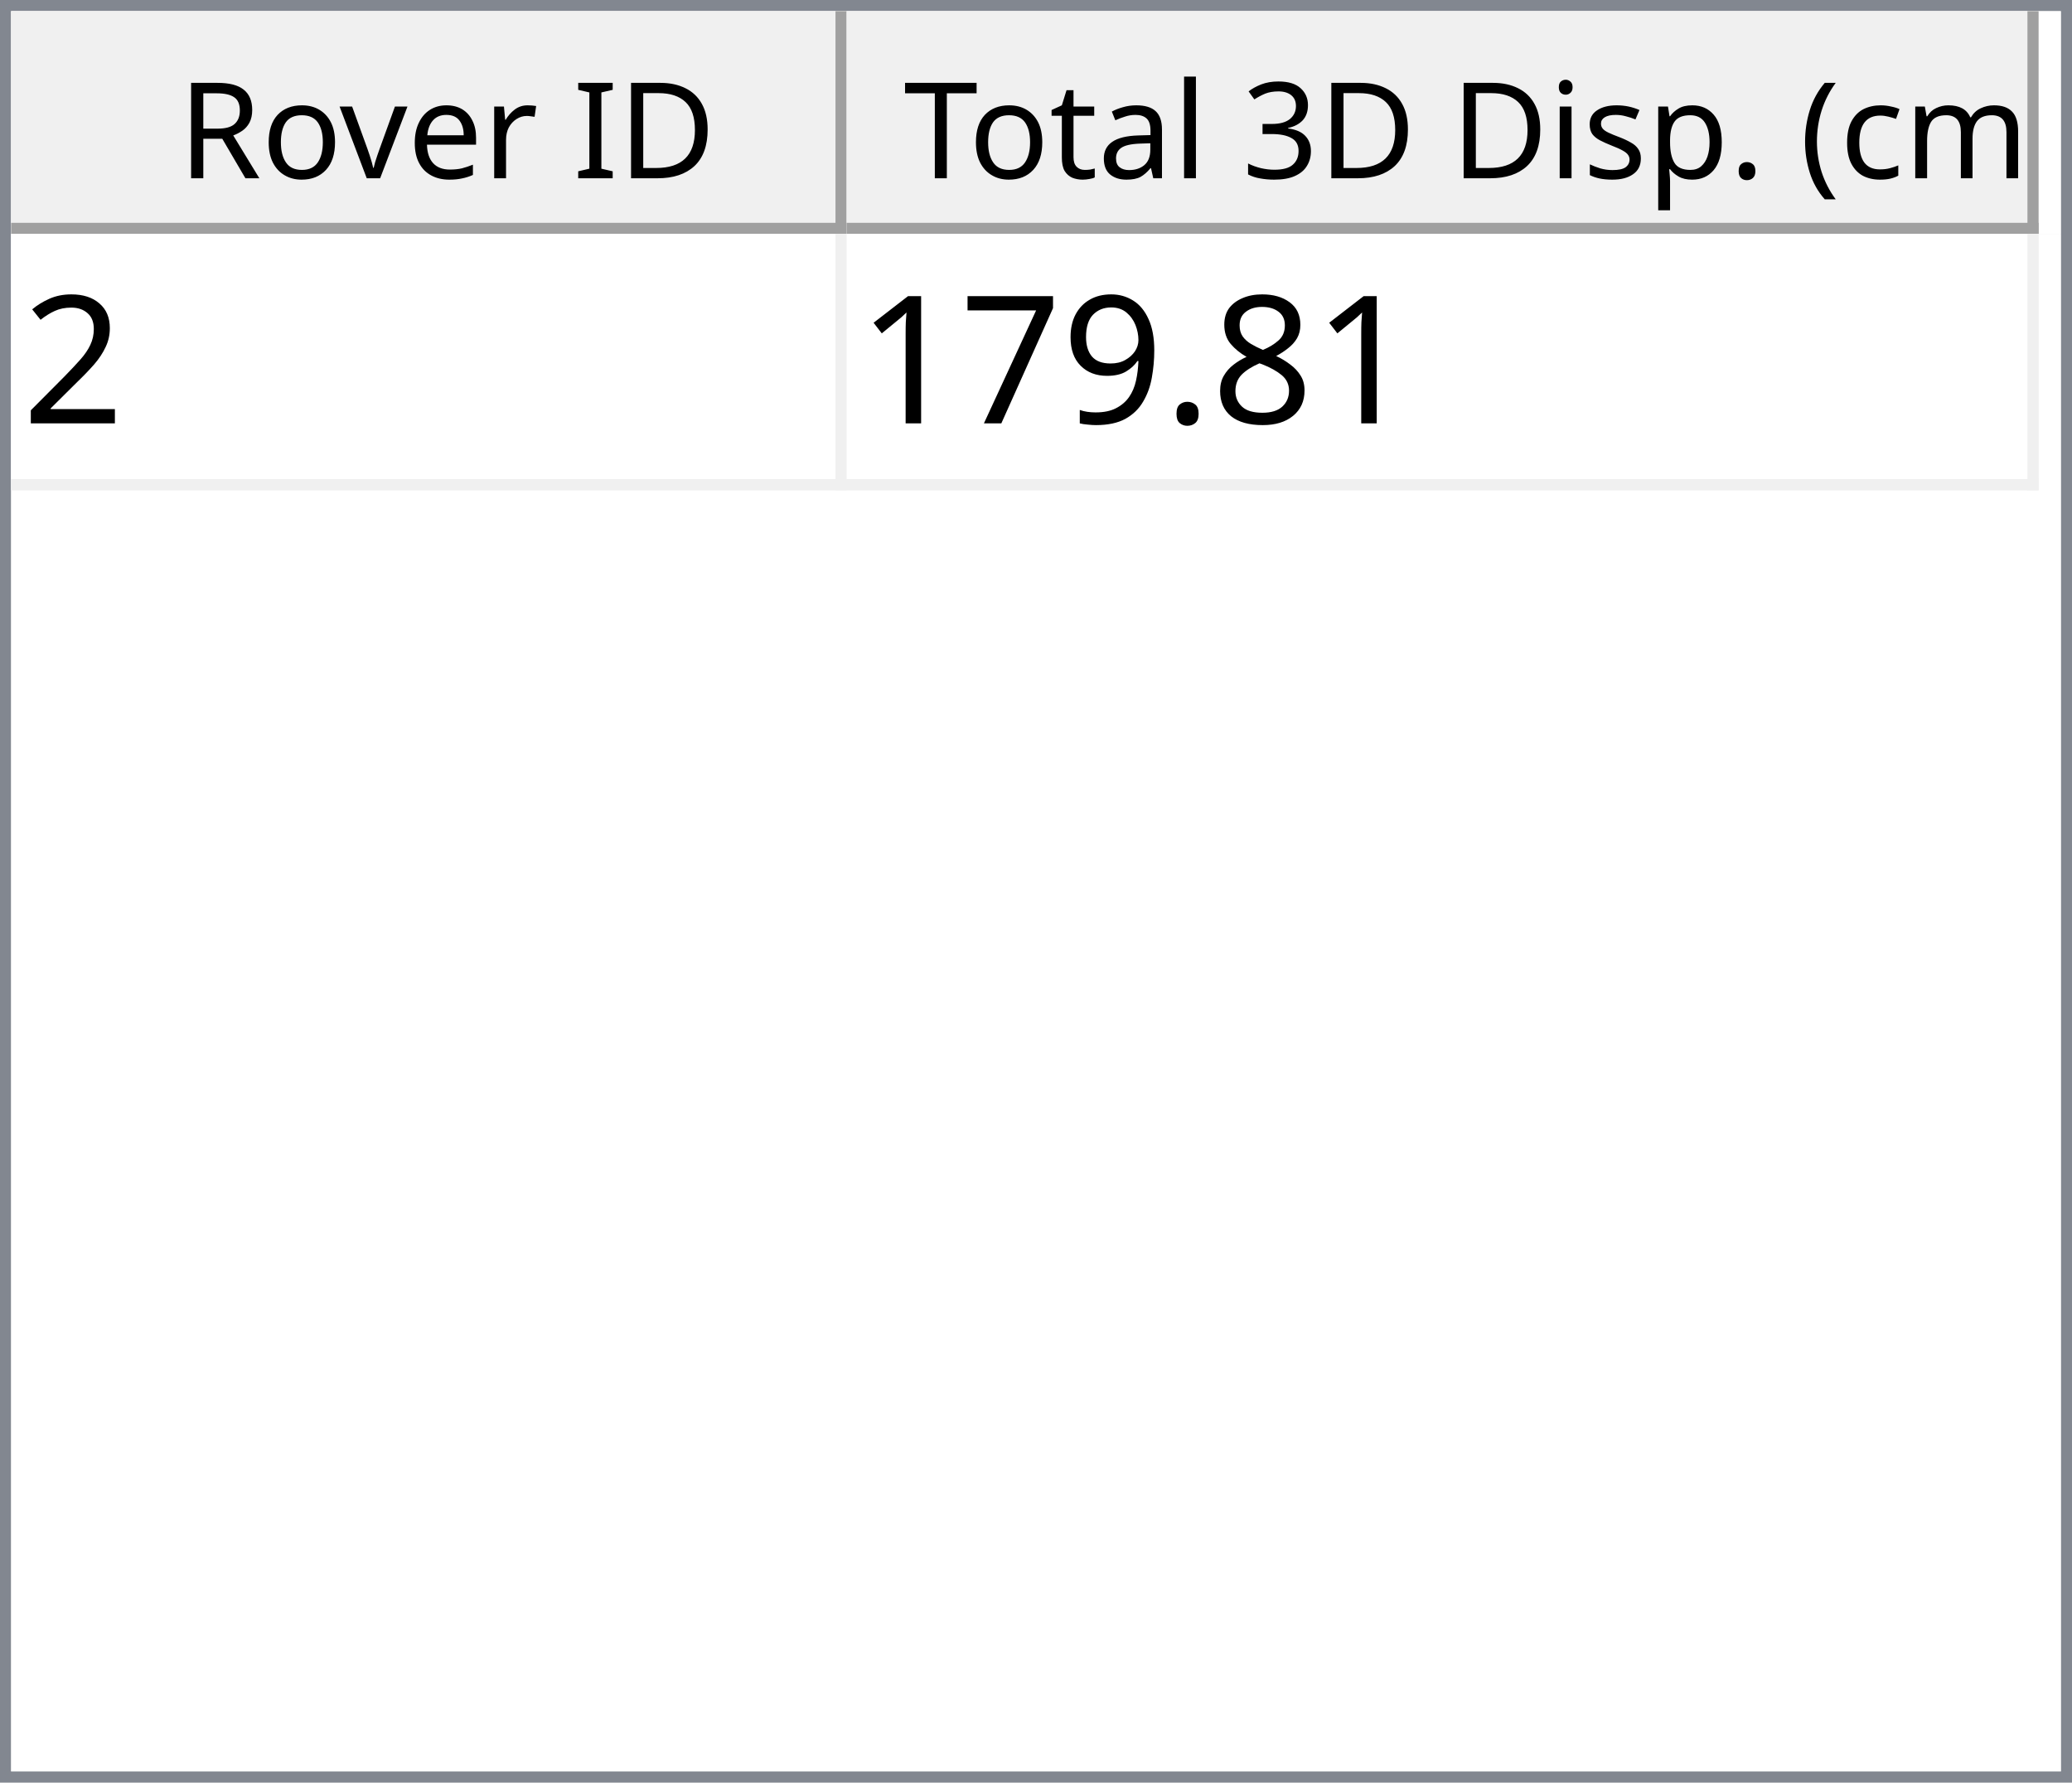
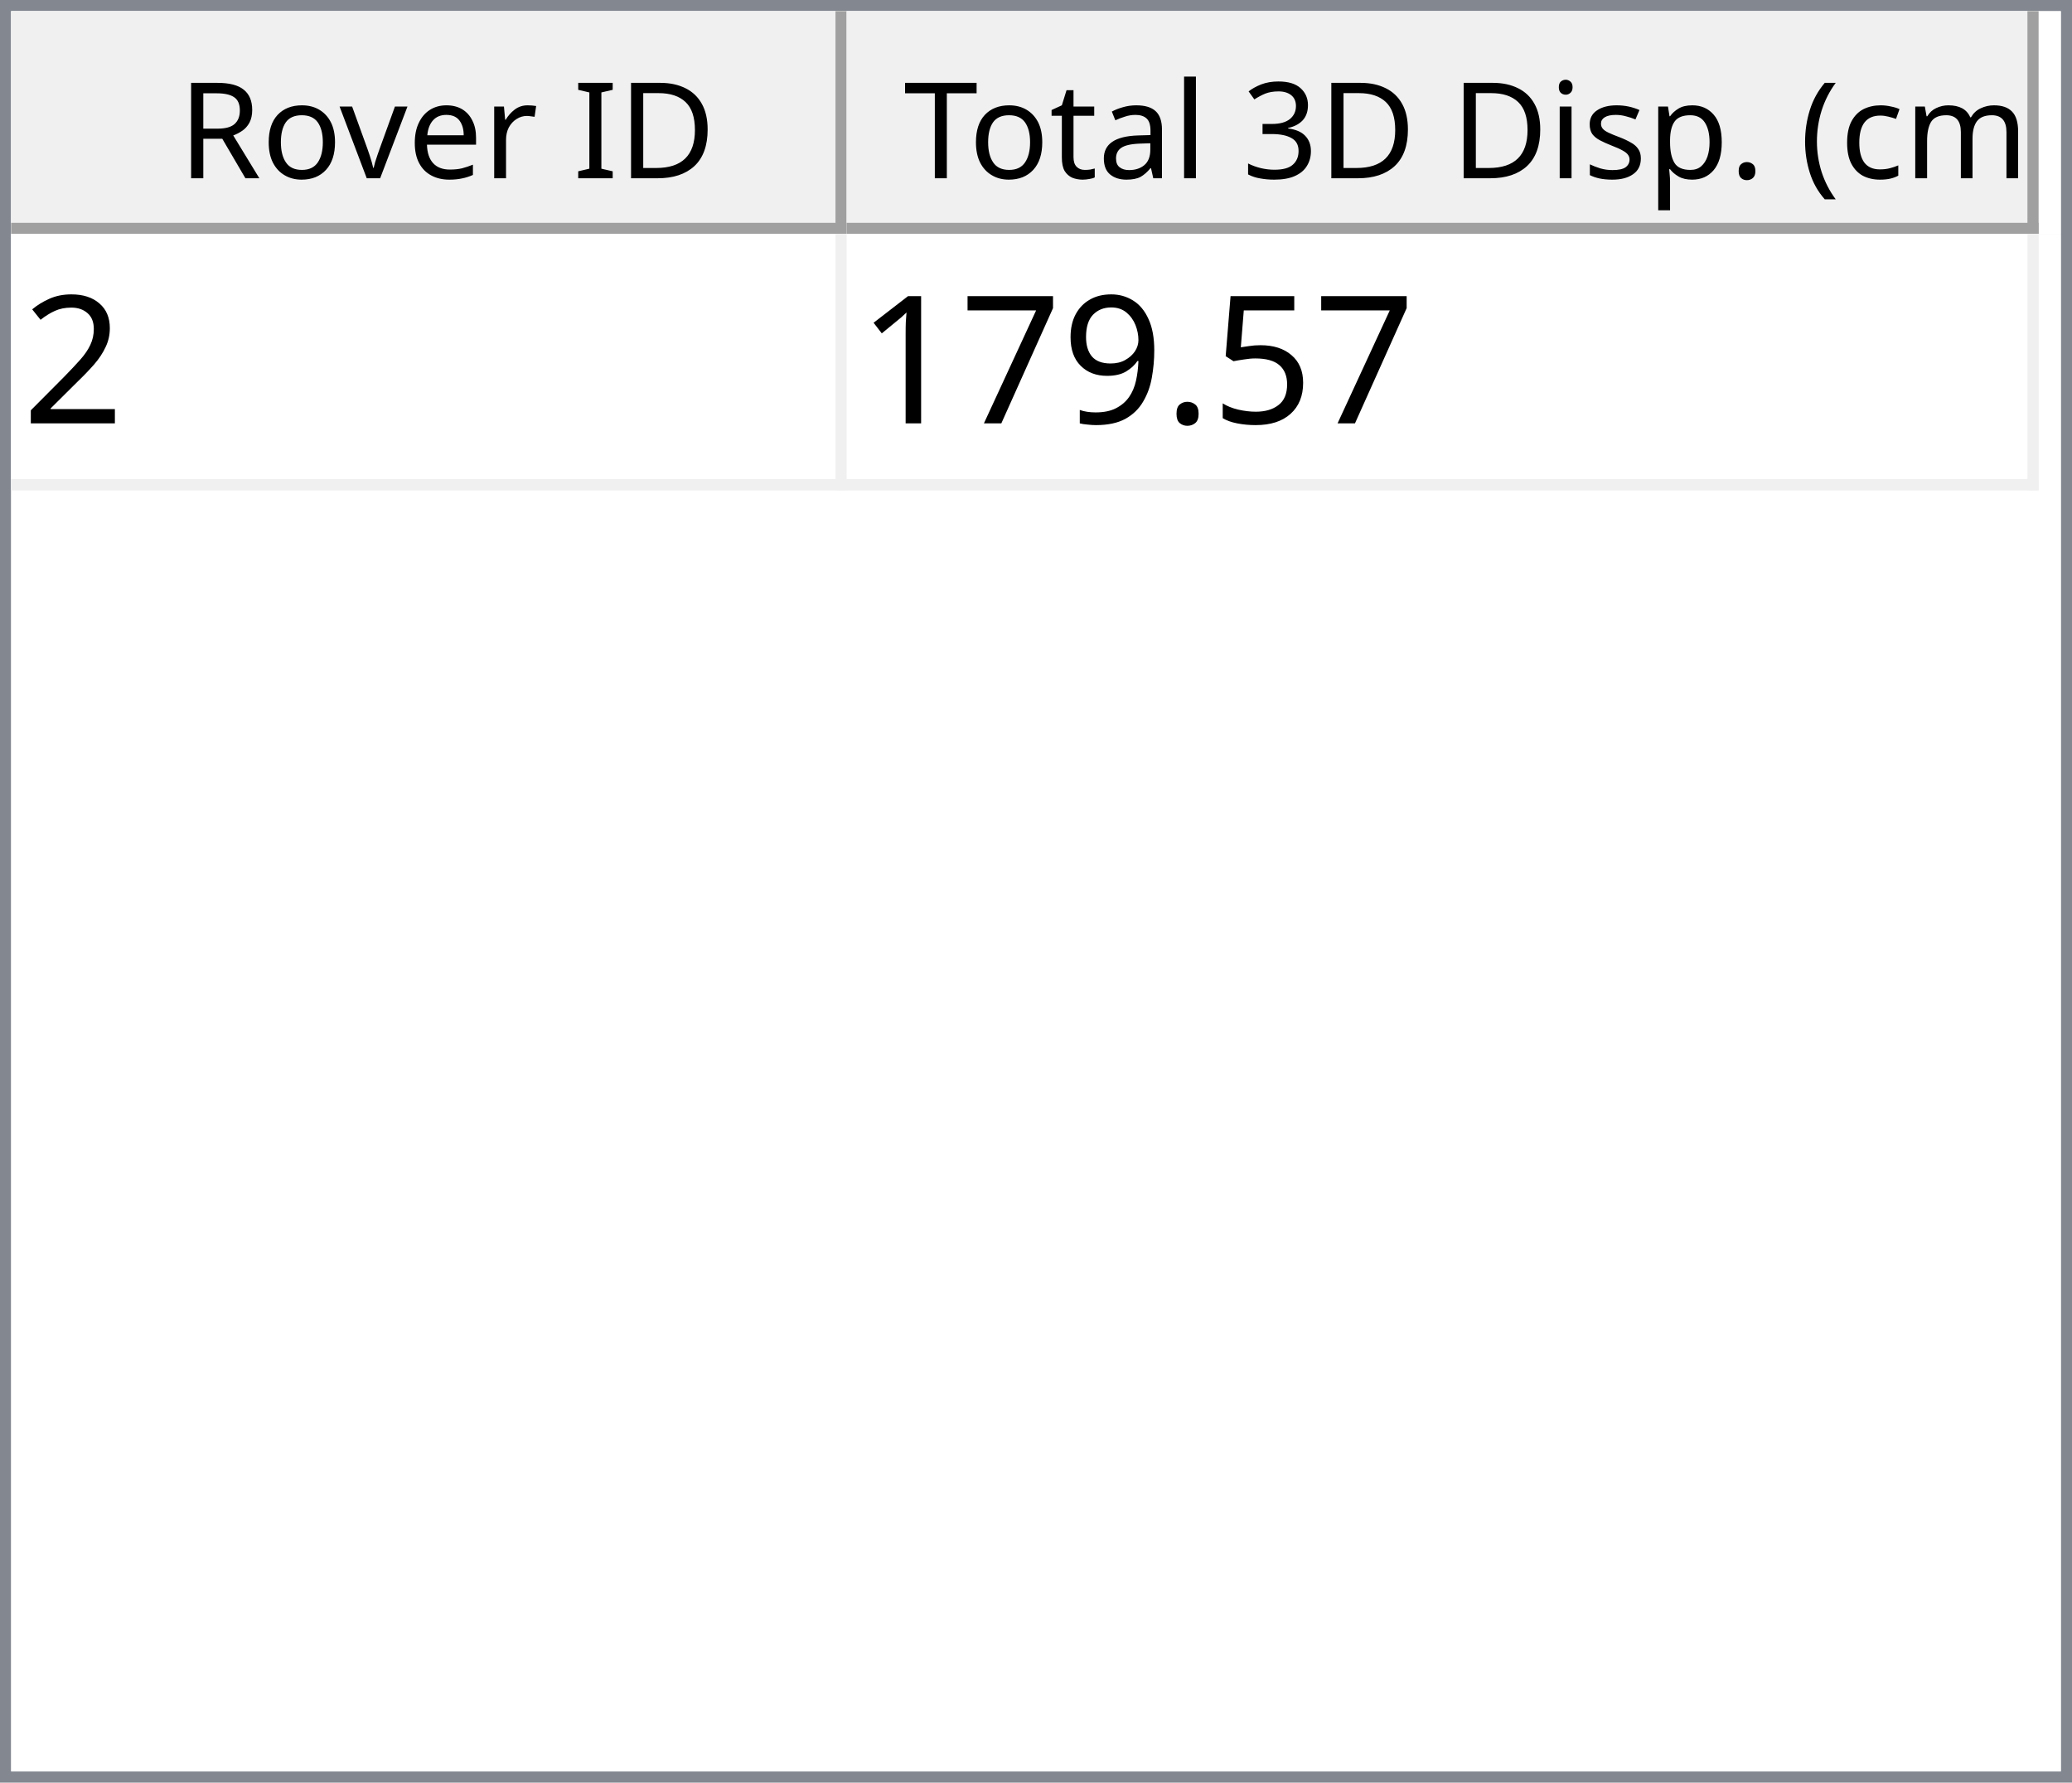
<svg xmlns="http://www.w3.org/2000/svg" style="fill-opacity:1; color-rendering:auto; color-interpolation:auto; text-rendering:auto; stroke:black; stroke-linecap:square; stroke-miterlimit:10; shape-rendering:auto; stroke-opacity:1; fill:black; stroke-dasharray:none; font-weight:normal; stroke-width:1; font-family:'Dialog'; font-style:normal; stroke-linejoin:miter; font-size:12px; stroke-dashoffset:0; image-rendering:auto;" width="186" height="160">
  <defs id="genericDefs" />
  <g>
    <defs id="defs1">
      <clipPath clipPathUnits="userSpaceOnUse" id="clipPath1">
        <path d="M0 0 L186 0 L186 160 L0 160 L0 0 Z" />
      </clipPath>
      <clipPath clipPathUnits="userSpaceOnUse" id="clipPath2">
        <path d="M0 0 L0 160 L186 160 L186 0 Z" />
      </clipPath>
      <clipPath clipPathUnits="userSpaceOnUse" id="clipPath3">
        <path d="M0 0 L0 20 L184 20 L184 0 Z" />
      </clipPath>
      <clipPath clipPathUnits="userSpaceOnUse" id="clipPath4">
        <path d="M0 0 L0 20 L75 20 L75 0 Z" />
      </clipPath>
      <clipPath clipPathUnits="userSpaceOnUse" id="clipPath5">
        <path d="M1 1 L1 19 L74 19 L74 1 Z" />
      </clipPath>
      <clipPath clipPathUnits="userSpaceOnUse" id="clipPath6">
        <path d="M0 0 L0 18 L73 18 L73 0 Z" />
      </clipPath>
      <clipPath clipPathUnits="userSpaceOnUse" id="clipPath7">
        <path d="M-0.5 -0.5 L-0.5 19.5 L74.5 19.5 L74.5 -0.5 Z" />
      </clipPath>
      <clipPath clipPathUnits="userSpaceOnUse" id="clipPath8">
        <path d="M0 0 L0 20 L107 20 L107 0 Z" />
      </clipPath>
      <clipPath clipPathUnits="userSpaceOnUse" id="clipPath9">
        <path d="M1 1 L1 19 L106 19 L106 1 Z" />
      </clipPath>
      <clipPath clipPathUnits="userSpaceOnUse" id="clipPath10">
        <path d="M0 0 L0 18 L105 18 L105 0 Z" />
      </clipPath>
      <clipPath clipPathUnits="userSpaceOnUse" id="clipPath11">
        <path d="M-0.5 -0.5 L-0.5 19.5 L106.5 19.5 L106.5 -0.5 Z" />
      </clipPath>
      <clipPath clipPathUnits="userSpaceOnUse" id="clipPath12">
        <path d="M0 0 L0 138 L184 138 L184 0 Z" />
      </clipPath>
      <clipPath clipPathUnits="userSpaceOnUse" id="clipPath13">
        <path d="M0 0 L0 23 L182 23 L182 0 Z" />
      </clipPath>
      <clipPath clipPathUnits="userSpaceOnUse" id="clipPath14">
        <path d="M-0.5 -0.5 L-0.5 22.5 L181.5 22.5 L181.5 -0.5 Z" />
      </clipPath>
      <clipPath clipPathUnits="userSpaceOnUse" id="clipPath15">
        <path d="M0 0 L0 22 L74 22 L74 0 Z" />
      </clipPath>
      <clipPath clipPathUnits="userSpaceOnUse" id="clipPath16">
        <path d="M0 0 L0 22 L106 22 L106 0 Z" />
      </clipPath>
      <font horiz-adv-x="64.551" id="font1">
        <font-face ascent="107.91" descent="25.098" units-per-em="100" style="font-style:normal; font-family:Segoe UI; font-weight:normal;" />
        <missing-glyph horiz-adv-x="64.551" d="M8.109 0 L8.109 68.266 L56.453 68.266 L56.453 0 L8.109 0 ZM15.328 7.234 L49.219 7.234 L49.219 61.031 L15.328 61.031 L15.328 7.234 Z" />
        <glyph unicode="D" horiz-adv-x="70.117" d="M9.188 0 L9.188 70.016 L28.516 70.016 Q65.531 70.016 65.531 35.891 Q65.531 19.672 55.25 9.836 Q44.969 0 27.734 0 L9.188 0 ZM17.391 62.594 L17.391 7.422 L27.828 7.422 Q41.609 7.422 49.273 14.797 Q56.938 22.172 56.938 35.688 Q56.938 62.594 28.328 62.594 L17.391 62.594 Z" />
        <glyph unicode="I" horiz-adv-x="26.611" d="M17.391 0 L9.188 0 L9.188 70.016 L17.391 70.016 L17.391 0 Z" />
        <glyph unicode=" " horiz-adv-x="27.393" d="" />
        <glyph unicode="r" horiz-adv-x="34.766" d="M34.188 41.891 Q32.078 43.5 28.125 43.5 Q23 43.5 19.555 38.672 Q16.109 33.844 16.109 25.484 L16.109 0 L8.109 0 L8.109 50 L16.109 50 L16.109 39.703 L16.312 39.703 Q18.016 44.969 21.531 47.922 Q25.047 50.875 29.391 50.875 Q32.516 50.875 34.188 50.203 L34.188 41.891 Z" />
        <glyph unicode="e" horiz-adv-x="52.295" d="M48.297 23 L12.984 23 Q13.188 14.656 17.484 10.109 Q21.781 5.562 29.297 5.562 Q37.75 5.562 44.828 11.141 L44.828 3.609 Q38.234 -1.172 27.391 -1.172 Q16.797 -1.172 10.742 5.641 Q4.688 12.453 4.688 24.812 Q4.688 36.469 11.305 43.82 Q17.922 51.172 27.734 51.172 Q37.547 51.172 42.922 44.828 Q48.297 38.484 48.297 27.203 L48.297 23 ZM40.094 29.781 Q40.047 36.719 36.75 40.578 Q33.453 44.438 27.594 44.438 Q21.922 44.438 17.969 40.383 Q14.016 36.328 13.094 29.781 L40.094 29.781 Z" />
        <glyph unicode="v" horiz-adv-x="47.9" d="M47.406 50 L27.484 0 L19.625 0 L0.688 50 L9.469 50 L22.172 13.672 Q23.578 9.672 23.922 6.688 L24.125 6.688 Q24.609 10.453 25.688 13.484 L38.969 50 L47.406 50 Z" />
        <glyph unicode="o" horiz-adv-x="58.594" d="M29 -1.172 Q17.922 -1.172 11.305 5.836 Q4.688 12.844 4.688 24.422 Q4.688 37.016 11.57 44.094 Q18.453 51.172 30.172 51.172 Q41.359 51.172 47.633 44.289 Q53.906 37.406 53.906 25.203 Q53.906 13.234 47.141 6.031 Q40.375 -1.172 29 -1.172 ZM29.594 44.438 Q21.875 44.438 17.383 39.188 Q12.891 33.938 12.891 24.703 Q12.891 15.828 17.43 10.695 Q21.969 5.562 29.594 5.562 Q37.359 5.562 41.531 10.594 Q45.703 15.625 45.703 24.906 Q45.703 34.281 41.531 39.359 Q37.359 44.438 29.594 44.438 Z" />
        <glyph unicode="R" horiz-adv-x="59.814" d="M59.375 0 L49.609 0 L37.891 19.625 Q36.281 22.359 34.766 24.289 Q33.25 26.219 31.664 27.438 Q30.078 28.656 28.25 29.219 Q26.422 29.781 24.125 29.781 L17.391 29.781 L17.391 0 L9.188 0 L9.188 70.016 L30.078 70.016 Q34.672 70.016 38.555 68.867 Q42.438 67.719 45.289 65.375 Q48.141 63.031 49.758 59.547 Q51.375 56.062 51.375 51.375 Q51.375 47.703 50.273 44.656 Q49.172 41.609 47.148 39.211 Q45.125 36.812 42.266 35.133 Q39.406 33.453 35.844 32.516 L35.844 32.328 Q37.594 31.547 38.891 30.547 Q40.188 29.547 41.359 28.18 Q42.531 26.812 43.68 25.078 Q44.828 23.344 46.234 21.047 L59.375 0 ZM17.391 62.594 L17.391 37.203 L28.516 37.203 Q31.594 37.203 34.203 38.133 Q36.812 39.062 38.719 40.797 Q40.625 42.531 41.703 45.047 Q42.781 47.562 42.781 50.688 Q42.781 56.297 39.141 59.445 Q35.5 62.594 28.609 62.594 L17.391 62.594 Z" />
        <glyph unicode=")" horiz-adv-x="30.176" d="M8.297 -15.922 L1.172 -15.922 Q16.406 2.344 16.406 26.812 Q16.406 51.469 1.078 70.016 L8.297 70.016 Q23.531 52.156 23.531 26.703 Q23.531 1.375 8.297 -15.922 Z" />
        <glyph unicode="m" horiz-adv-x="86.133" d="M79.109 0 L71.094 0 L71.094 28.719 Q71.094 37.016 68.531 40.727 Q65.969 44.438 59.906 44.438 Q54.781 44.438 51.195 39.75 Q47.609 35.062 47.609 28.516 L47.609 0 L39.594 0 L39.594 29.688 Q39.594 44.438 28.219 44.438 Q22.953 44.438 19.531 40.016 Q16.109 35.594 16.109 28.516 L16.109 0 L8.109 0 L8.109 50 L16.109 50 L16.109 42.094 L16.312 42.094 Q21.625 51.172 31.844 51.172 Q36.969 51.172 40.773 48.312 Q44.578 45.453 46 40.828 Q51.562 51.172 62.594 51.172 Q79.109 51.172 79.109 30.812 L79.109 0 Z" />
        <glyph unicode="c" horiz-adv-x="46.191" d="M42.188 2.297 Q36.422 -1.172 28.516 -1.172 Q17.828 -1.172 11.258 5.789 Q4.688 12.75 4.688 23.828 Q4.688 36.188 11.766 43.68 Q18.844 51.172 30.672 51.172 Q37.25 51.172 42.281 48.734 L42.281 40.531 Q36.719 44.438 30.375 44.438 Q22.703 44.438 17.797 38.945 Q12.891 33.453 12.891 24.516 Q12.891 15.719 17.508 10.641 Q22.125 5.562 29.891 5.562 Q36.422 5.562 42.188 9.906 L42.188 2.297 Z" />
        <glyph unicode="(" horiz-adv-x="30.176" d="M29.109 -15.922 L21.969 -15.922 Q6.844 1.375 6.844 26.703 Q6.844 52.156 21.969 70.016 L29.203 70.016 Q13.875 51.469 13.875 26.812 Q13.875 2.344 29.109 -15.922 Z" />
        <glyph unicode="." horiz-adv-x="21.68" d="M10.891 -1.078 Q8.641 -1.078 7.055 0.539 Q5.469 2.156 5.469 4.391 Q5.469 6.641 7.055 8.273 Q8.641 9.906 10.891 9.906 Q13.188 9.906 14.797 8.273 Q16.406 6.641 16.406 4.391 Q16.406 2.156 14.797 0.539 Q13.188 -1.078 10.891 -1.078 Z" />
        <glyph unicode="p" horiz-adv-x="58.789" d="M16.312 7.234 L16.109 7.234 L16.109 -23 L8.109 -23 L8.109 50 L16.109 50 L16.109 41.219 L16.312 41.219 Q22.219 51.172 33.594 51.172 Q43.266 51.172 48.688 44.461 Q54.109 37.75 54.109 26.469 Q54.109 13.922 48 6.375 Q41.891 -1.172 31.297 -1.172 Q21.578 -1.172 16.312 7.234 ZM16.109 27.391 L16.109 20.406 Q16.109 14.203 20.141 9.883 Q24.172 5.562 30.375 5.562 Q37.641 5.562 41.773 11.133 Q45.906 16.703 45.906 26.609 Q45.906 34.969 42.047 39.703 Q38.188 44.438 31.594 44.438 Q24.609 44.438 20.359 39.578 Q16.109 34.719 16.109 27.391 Z" />
        <glyph unicode="s" horiz-adv-x="42.432" d="M5.078 1.812 L5.078 10.406 Q11.625 5.562 19.484 5.562 Q30.031 5.562 30.031 12.594 Q30.031 14.594 29.125 15.992 Q28.219 17.391 26.68 18.461 Q25.141 19.531 23.07 20.383 Q21 21.234 18.609 22.172 Q15.281 23.484 12.766 24.828 Q10.25 26.172 8.57 27.859 Q6.891 29.547 6.031 31.695 Q5.172 33.844 5.172 36.719 Q5.172 40.234 6.789 42.945 Q8.406 45.656 11.086 47.484 Q13.766 49.312 17.211 50.242 Q20.656 51.172 24.312 51.172 Q30.812 51.172 35.938 48.922 L35.938 40.828 Q30.422 44.438 23.25 44.438 Q21 44.438 19.195 43.922 Q17.391 43.406 16.094 42.477 Q14.797 41.547 14.086 40.258 Q13.375 38.969 13.375 37.406 Q13.375 35.453 14.086 34.133 Q14.797 32.812 16.164 31.789 Q17.531 30.766 19.484 29.938 Q21.438 29.109 23.922 28.125 Q27.25 26.859 29.883 25.516 Q32.516 24.172 34.375 22.484 Q36.234 20.797 37.234 18.602 Q38.234 16.406 38.234 13.375 Q38.234 9.672 36.602 6.938 Q34.969 4.203 32.234 2.398 Q29.5 0.594 25.93 -0.289 Q22.359 -1.172 18.453 -1.172 Q10.75 -1.172 5.078 1.812 Z" />
        <glyph unicode="i" horiz-adv-x="24.219" d="M12.203 62.703 Q10.062 62.703 8.547 64.164 Q7.031 65.625 7.031 67.875 Q7.031 70.125 8.547 71.609 Q10.062 73.094 12.203 73.094 Q14.406 73.094 15.945 71.609 Q17.484 70.125 17.484 67.875 Q17.484 65.719 15.945 64.211 Q14.406 62.703 12.203 62.703 ZM16.109 0 L8.109 0 L8.109 50 L16.109 50 L16.109 0 Z" />
        <glyph unicode="3" horiz-adv-x="53.906" d="M46.531 19.828 Q46.531 15.094 44.75 11.211 Q42.969 7.328 39.719 4.57 Q36.469 1.812 31.93 0.297 Q27.391 -1.219 21.922 -1.219 Q11.922 -1.219 6 2.594 L6 11.188 Q13.094 5.609 22.219 5.609 Q25.875 5.609 28.828 6.539 Q31.781 7.469 33.906 9.227 Q36.031 10.984 37.18 13.477 Q38.328 15.969 38.328 19.094 Q38.328 32.812 18.797 32.812 L12.984 32.812 L12.984 39.594 L18.5 39.594 Q35.797 39.594 35.797 52.484 Q35.797 64.406 22.609 64.406 Q15.188 64.406 8.688 59.422 L8.688 67.188 Q15.375 71.188 24.609 71.188 Q29 71.188 32.57 69.969 Q36.141 68.75 38.68 66.555 Q41.219 64.359 42.609 61.281 Q44 58.203 44 54.5 Q44 40.672 30.031 36.719 L30.031 36.531 Q33.594 36.141 36.625 34.797 Q39.656 33.453 41.852 31.305 Q44.047 29.156 45.289 26.25 Q46.531 23.344 46.531 19.828 Z" />
        <glyph unicode="l" horiz-adv-x="24.219" d="M16.109 0 L8.109 0 L8.109 74.031 L16.109 74.031 L16.109 0 Z" />
        <glyph unicode="a" horiz-adv-x="50.879" d="M43.891 0 L35.891 0 L35.891 7.812 L35.688 7.812 Q30.469 -1.172 20.312 -1.172 Q12.844 -1.172 8.617 2.781 Q4.391 6.734 4.391 13.281 Q4.391 27.297 20.906 29.594 L35.891 31.688 Q35.891 44.438 25.594 44.438 Q16.547 44.438 9.281 38.281 L9.281 46.484 Q16.656 51.172 26.266 51.172 Q43.891 51.172 43.891 32.516 L43.891 0 ZM35.891 25.297 L23.828 23.641 Q18.266 22.859 15.43 20.875 Q12.594 18.891 12.594 13.875 Q12.594 10.203 15.211 7.883 Q17.828 5.562 22.172 5.562 Q28.125 5.562 32.008 9.742 Q35.891 13.922 35.891 20.312 L35.891 25.297 Z" />
        <glyph unicode="t" horiz-adv-x="33.887" d="M31.297 0.484 Q28.469 -1.078 23.828 -1.078 Q10.688 -1.078 10.688 13.578 L10.688 43.172 L2.094 43.172 L2.094 50 L10.688 50 L10.688 62.203 L18.703 64.797 L18.703 50 L31.297 50 L31.297 43.172 L18.703 43.172 L18.703 14.984 Q18.703 9.969 20.414 7.82 Q22.125 5.672 26.078 5.672 Q29.109 5.672 31.297 7.328 L31.297 0.484 Z" />
        <glyph unicode="T" horiz-adv-x="52.393" d="M50.594 62.594 L30.375 62.594 L30.375 0 L22.172 0 L22.172 62.594 L2 62.594 L2 70.016 L50.594 70.016 L50.594 62.594 Z" />
      </font>
      <font horiz-adv-x="75.0" id="font2">
        <font-face ascent="100.537" descent="21.973" units-per-em="100" style="font-style:normal; font-family:sans-serif; font-weight:normal;" />
        <missing-glyph horiz-adv-x="75.0" d="M12.5 0 L12.5 62.5 L62.5 62.5 L62.5 0 L12.5 0 ZM14.062 1.562 L60.938 1.562 L60.938 60.938 L14.062 60.938 L14.062 1.562 Z" />
        <glyph unicode="2" horiz-adv-x="55.615" d="M50.344 8.453 L50.344 0 L3.031 0 Q2.938 3.172 4.047 6.109 Q5.859 10.938 9.836 15.625 Q13.812 20.312 21.344 26.469 Q33.016 36.031 37.117 41.625 Q41.219 47.219 41.219 52.203 Q41.219 57.422 37.477 61.008 Q33.734 64.594 27.734 64.594 Q21.391 64.594 17.578 60.789 Q13.766 56.984 13.719 50.25 L4.688 51.172 Q5.609 61.281 11.664 66.578 Q17.719 71.875 27.938 71.875 Q38.234 71.875 44.242 66.164 Q50.25 60.453 50.25 52 Q50.25 47.703 48.492 43.555 Q46.734 39.406 42.656 34.812 Q38.578 30.219 29.109 22.219 Q21.188 15.578 18.945 13.211 Q16.703 10.844 15.234 8.453 L50.344 8.453 Z" />
-         <glyph unicode="8" horiz-adv-x="55.615" d="M17.672 38.812 Q12.203 40.828 9.57 44.539 Q6.938 48.25 6.938 53.422 Q6.938 61.234 12.555 66.555 Q18.172 71.875 27.484 71.875 Q36.859 71.875 42.578 66.43 Q48.297 60.984 48.297 53.172 Q48.297 48.188 45.68 44.508 Q43.062 40.828 37.75 38.812 Q44.344 36.672 47.781 31.883 Q51.219 27.094 51.219 20.453 Q51.219 11.281 44.727 5.031 Q38.234 -1.219 27.641 -1.219 Q17.047 -1.219 10.547 5.055 Q4.047 11.328 4.047 20.703 Q4.047 27.688 7.594 32.398 Q11.141 37.109 17.672 38.812 ZM15.922 53.719 Q15.922 48.641 19.195 45.414 Q22.469 42.188 27.688 42.188 Q32.766 42.188 36.016 45.383 Q39.266 48.578 39.266 53.219 Q39.266 58.062 35.914 61.359 Q32.562 64.656 27.594 64.656 Q22.562 64.656 19.242 61.43 Q15.922 58.203 15.922 53.719 ZM13.094 20.656 Q13.094 16.891 14.875 13.375 Q16.656 9.859 20.172 7.93 Q23.688 6 27.734 6 Q34.031 6 38.133 10.055 Q42.234 14.109 42.234 20.359 Q42.234 26.703 38.016 30.859 Q33.797 35.016 27.438 35.016 Q21.234 35.016 17.164 30.914 Q13.094 26.812 13.094 20.656 Z" />
+         <glyph unicode="5" horiz-adv-x="55.615" d="M4.156 18.75 L13.375 19.531 Q14.406 12.797 18.141 9.398 Q21.875 6 27.156 6 Q33.5 6 37.891 10.789 Q42.281 15.578 42.281 23.484 Q42.281 31 38.062 35.352 Q33.844 39.703 27 39.703 Q22.75 39.703 19.336 37.773 Q15.922 35.844 13.969 32.766 L5.719 33.844 L12.641 70.609 L48.25 70.609 L48.25 62.203 L19.672 62.203 L15.828 42.969 Q22.266 47.469 29.344 47.469 Q38.719 47.469 45.164 40.969 Q51.609 34.469 51.609 24.266 Q51.609 14.547 45.953 7.469 Q39.062 -1.219 27.156 -1.219 Q17.391 -1.219 11.211 4.25 Q5.031 9.719 4.156 18.75 Z" />
        <glyph unicode="." horiz-adv-x="27.783" d="M9.078 0 L9.078 10.016 L19.094 10.016 L19.094 0 L9.078 0 Z" />
        <glyph unicode="9" horiz-adv-x="55.615" d="M5.469 16.547 L13.922 17.328 Q14.984 11.375 18.016 8.688 Q21.047 6 25.781 6 Q29.828 6 32.883 7.859 Q35.938 9.719 37.891 12.82 Q39.844 15.922 41.164 21.195 Q42.484 26.469 42.484 31.938 Q42.484 32.516 42.438 33.688 Q39.797 29.5 35.234 26.883 Q30.672 24.266 25.344 24.266 Q16.453 24.266 10.305 30.711 Q4.156 37.156 4.156 47.703 Q4.156 58.594 10.578 65.234 Q17 71.875 26.656 71.875 Q33.641 71.875 39.43 68.117 Q45.219 64.359 48.219 57.398 Q51.219 50.438 51.219 37.25 Q51.219 23.531 48.242 15.406 Q45.266 7.281 39.383 3.031 Q33.5 -1.219 25.594 -1.219 Q17.188 -1.219 11.867 3.445 Q6.547 8.109 5.469 16.547 ZM41.453 48.141 Q41.453 55.719 37.43 60.156 Q33.406 64.594 27.734 64.594 Q21.875 64.594 17.531 59.812 Q13.188 55.031 13.188 47.406 Q13.188 40.578 17.312 36.305 Q21.438 32.031 27.484 32.031 Q33.594 32.031 37.523 36.305 Q41.453 40.578 41.453 48.141 Z" />
        <glyph unicode="7" horiz-adv-x="55.615" d="M4.734 62.203 L4.734 70.656 L51.078 70.656 L51.078 63.812 Q44.234 56.547 37.523 44.484 Q30.812 32.422 27.156 19.672 Q24.516 10.688 23.781 0 L14.75 0 Q14.891 8.453 18.062 20.414 Q21.234 32.375 27.172 43.484 Q33.109 54.594 39.797 62.203 L4.734 62.203 Z" />
        <glyph unicode="1" horiz-adv-x="55.615" d="M37.25 0 L28.469 0 L28.469 56 Q25.297 52.984 20.141 49.953 Q14.984 46.922 10.891 45.406 L10.891 53.906 Q18.266 57.375 23.781 62.305 Q29.297 67.234 31.594 71.875 L37.25 71.875 L37.25 0 Z" />
      </font>
    </defs>
    <g style="fill:white; stroke:white;">
      <rect x="0" y="0" width="186" style="clip-path:url(#clipPath1); stroke:none;" height="160" />
    </g>
    <g style="fill:white; text-rendering:optimizeSpeed; color-rendering:optimizeSpeed; image-rendering:optimizeSpeed; shape-rendering:crispEdges; stroke:white; color-interpolation:sRGB;">
      <rect x="0" width="186" height="160" y="0" style="stroke:none;" />
      <path style="stroke:none;" d="M0 160 L186 160 L186 0 L0 0 Z" />
    </g>
    <g style="fill:rgb(240,240,240); font-family:'Segoe UI'; stroke:rgb(240,240,240);">
      <rect x="0" y="0" width="186" style="clip-path:url(#clipPath2); stroke:none;" height="160" />
    </g>
    <g style="fill:rgb(130,135,144); font-family:'Segoe UI'; stroke:rgb(130,135,144);">
      <path d="M0 0 L186 0 L186 160 L0 160 L0 0 ZM1 1 L185 1 L185 159 L1 159 L1 1 Z" style="fill-rule:evenodd; clip-path:url(#clipPath2); stroke:none;" />
    </g>
    <g style="fill:white; font-family:'Segoe UI'; stroke:white;" transform="translate(1,1)">
      <rect x="0" y="0" width="184" style="clip-path:url(#clipPath3); stroke:none;" height="20" />
    </g>
    <g style="fill:rgb(240,240,240); font-family:'Segoe UI'; stroke:rgb(240,240,240);" transform="translate(1,1)">
      <rect x="0" y="0" width="75" style="clip-path:url(#clipPath4); stroke:none;" height="20" />
    </g>
    <g style="font-family:'Segoe UI';" transform="translate(2,2)">
      <text x="14" xml:space="preserve" y="14" style="clip-path:url(#clipPath6); stroke:none;">Rover ID</text>
    </g>
    <g style="fill:rgb(160,160,160); font-family:'Segoe UI'; stroke:rgb(160,160,160); stroke-linejoin:bevel;" transform="translate(1.5,1.5)">
      <line x1="74" x2="74" y1="0" style="fill:none; clip-path:url(#clipPath7);" y2="19" />
    </g>
    <g style="fill:rgb(160,160,160); font-family:'Segoe UI'; stroke:rgb(160,160,160); stroke-linejoin:bevel;" transform="matrix(1,0,0,1,1,1) translate(0.5,0.5)">
      <line x1="0" x2="74" y1="19" style="fill:none; clip-path:url(#clipPath7);" y2="19" />
    </g>
    <g style="fill:rgb(240,240,240); font-family:'Segoe UI'; stroke:rgb(240,240,240);" transform="translate(76,1)">
      <rect x="0" y="0" width="107" style="clip-path:url(#clipPath8); stroke:none;" height="20" />
    </g>
    <g style="font-family:'Segoe UI';" transform="translate(77,2)">
      <text x="1" xml:space="preserve" y="14" style="clip-path:url(#clipPath10); stroke:none;"> Total 3D Disp. (cm)</text>
    </g>
    <g style="fill:rgb(160,160,160); font-family:'Segoe UI'; stroke:rgb(160,160,160); stroke-linejoin:bevel;" transform="translate(76.5,1.5)">
      <line x1="106" x2="106" y1="0" style="fill:none; clip-path:url(#clipPath11);" y2="19" />
    </g>
    <g style="fill:rgb(160,160,160); font-family:'Segoe UI'; stroke:rgb(160,160,160); stroke-linejoin:bevel;" transform="matrix(1,0,0,1,76,1) translate(0.5,0.5)">
      <line x1="0" x2="106" y1="19" style="fill:none; clip-path:url(#clipPath11);" y2="19" />
    </g>
    <g style="fill:white; font-family:'Segoe UI'; stroke:white;" transform="translate(1,21)">
      <rect x="0" y="0" width="184" style="clip-path:url(#clipPath12); stroke:none;" height="138" />
    </g>
    <g style="fill:rgb(240,240,240); font-size:16px; font-family:sans-serif; stroke:rgb(240,240,240);" transform="translate(1,21)">
      <rect x="0" y="0" width="182" style="clip-path:url(#clipPath13); stroke:none;" height="23" />
      <line transform="translate(0.5,0.5)" x1="0" x2="181" y1="22" style="clip-path:url(#clipPath14); fill:none; stroke-linejoin:bevel;" y2="22" />
    </g>
    <g transform="matrix(1,0,0,1,1,21) translate(0.5,0.5)" style="fill:rgb(240,240,240); font-size:16px; font-family:sans-serif; stroke:rgb(240,240,240); stroke-linejoin:bevel;">
      <line x1="74" x2="74" y1="0" style="fill:none; clip-path:url(#clipPath14);" y2="22" />
    </g>
    <g transform="matrix(1,0,0,1,1,21) translate(0.5,0.5)" style="fill:rgb(240,240,240); font-size:16px; font-family:sans-serif; stroke:rgb(240,240,240); stroke-linejoin:bevel;">
      <line x1="181" x2="181" y1="0" style="fill:none; clip-path:url(#clipPath14);" y2="22" />
    </g>
    <g style="fill:white; font-size:16px; font-family:sans-serif; stroke:white;" transform="matrix(1,0,0,1,1,21)">
      <rect x="0" y="0" width="74" style="clip-path:url(#clipPath15); stroke:none;" height="22" />
      <text x="1" y="17" style="fill:black; clip-path:url(#clipPath15); stroke:none;" xml:space="preserve">2</text>
    </g>
    <g style="fill:white; font-size:16px; font-family:sans-serif; stroke:white;" transform="matrix(1,0,0,1,1,21) translate(75,0)">
      <rect x="0" y="0" width="106" style="clip-path:url(#clipPath16); stroke:none;" height="22" />
-       <text x="1" y="17" style="fill:black; clip-path:url(#clipPath16); stroke:none;" xml:space="preserve">179.81</text>
+       <text x="1" y="17" style="fill:black; clip-path:url(#clipPath16); stroke:none;" xml:space="preserve">179.57</text>
    </g>
  </g>
</svg>
